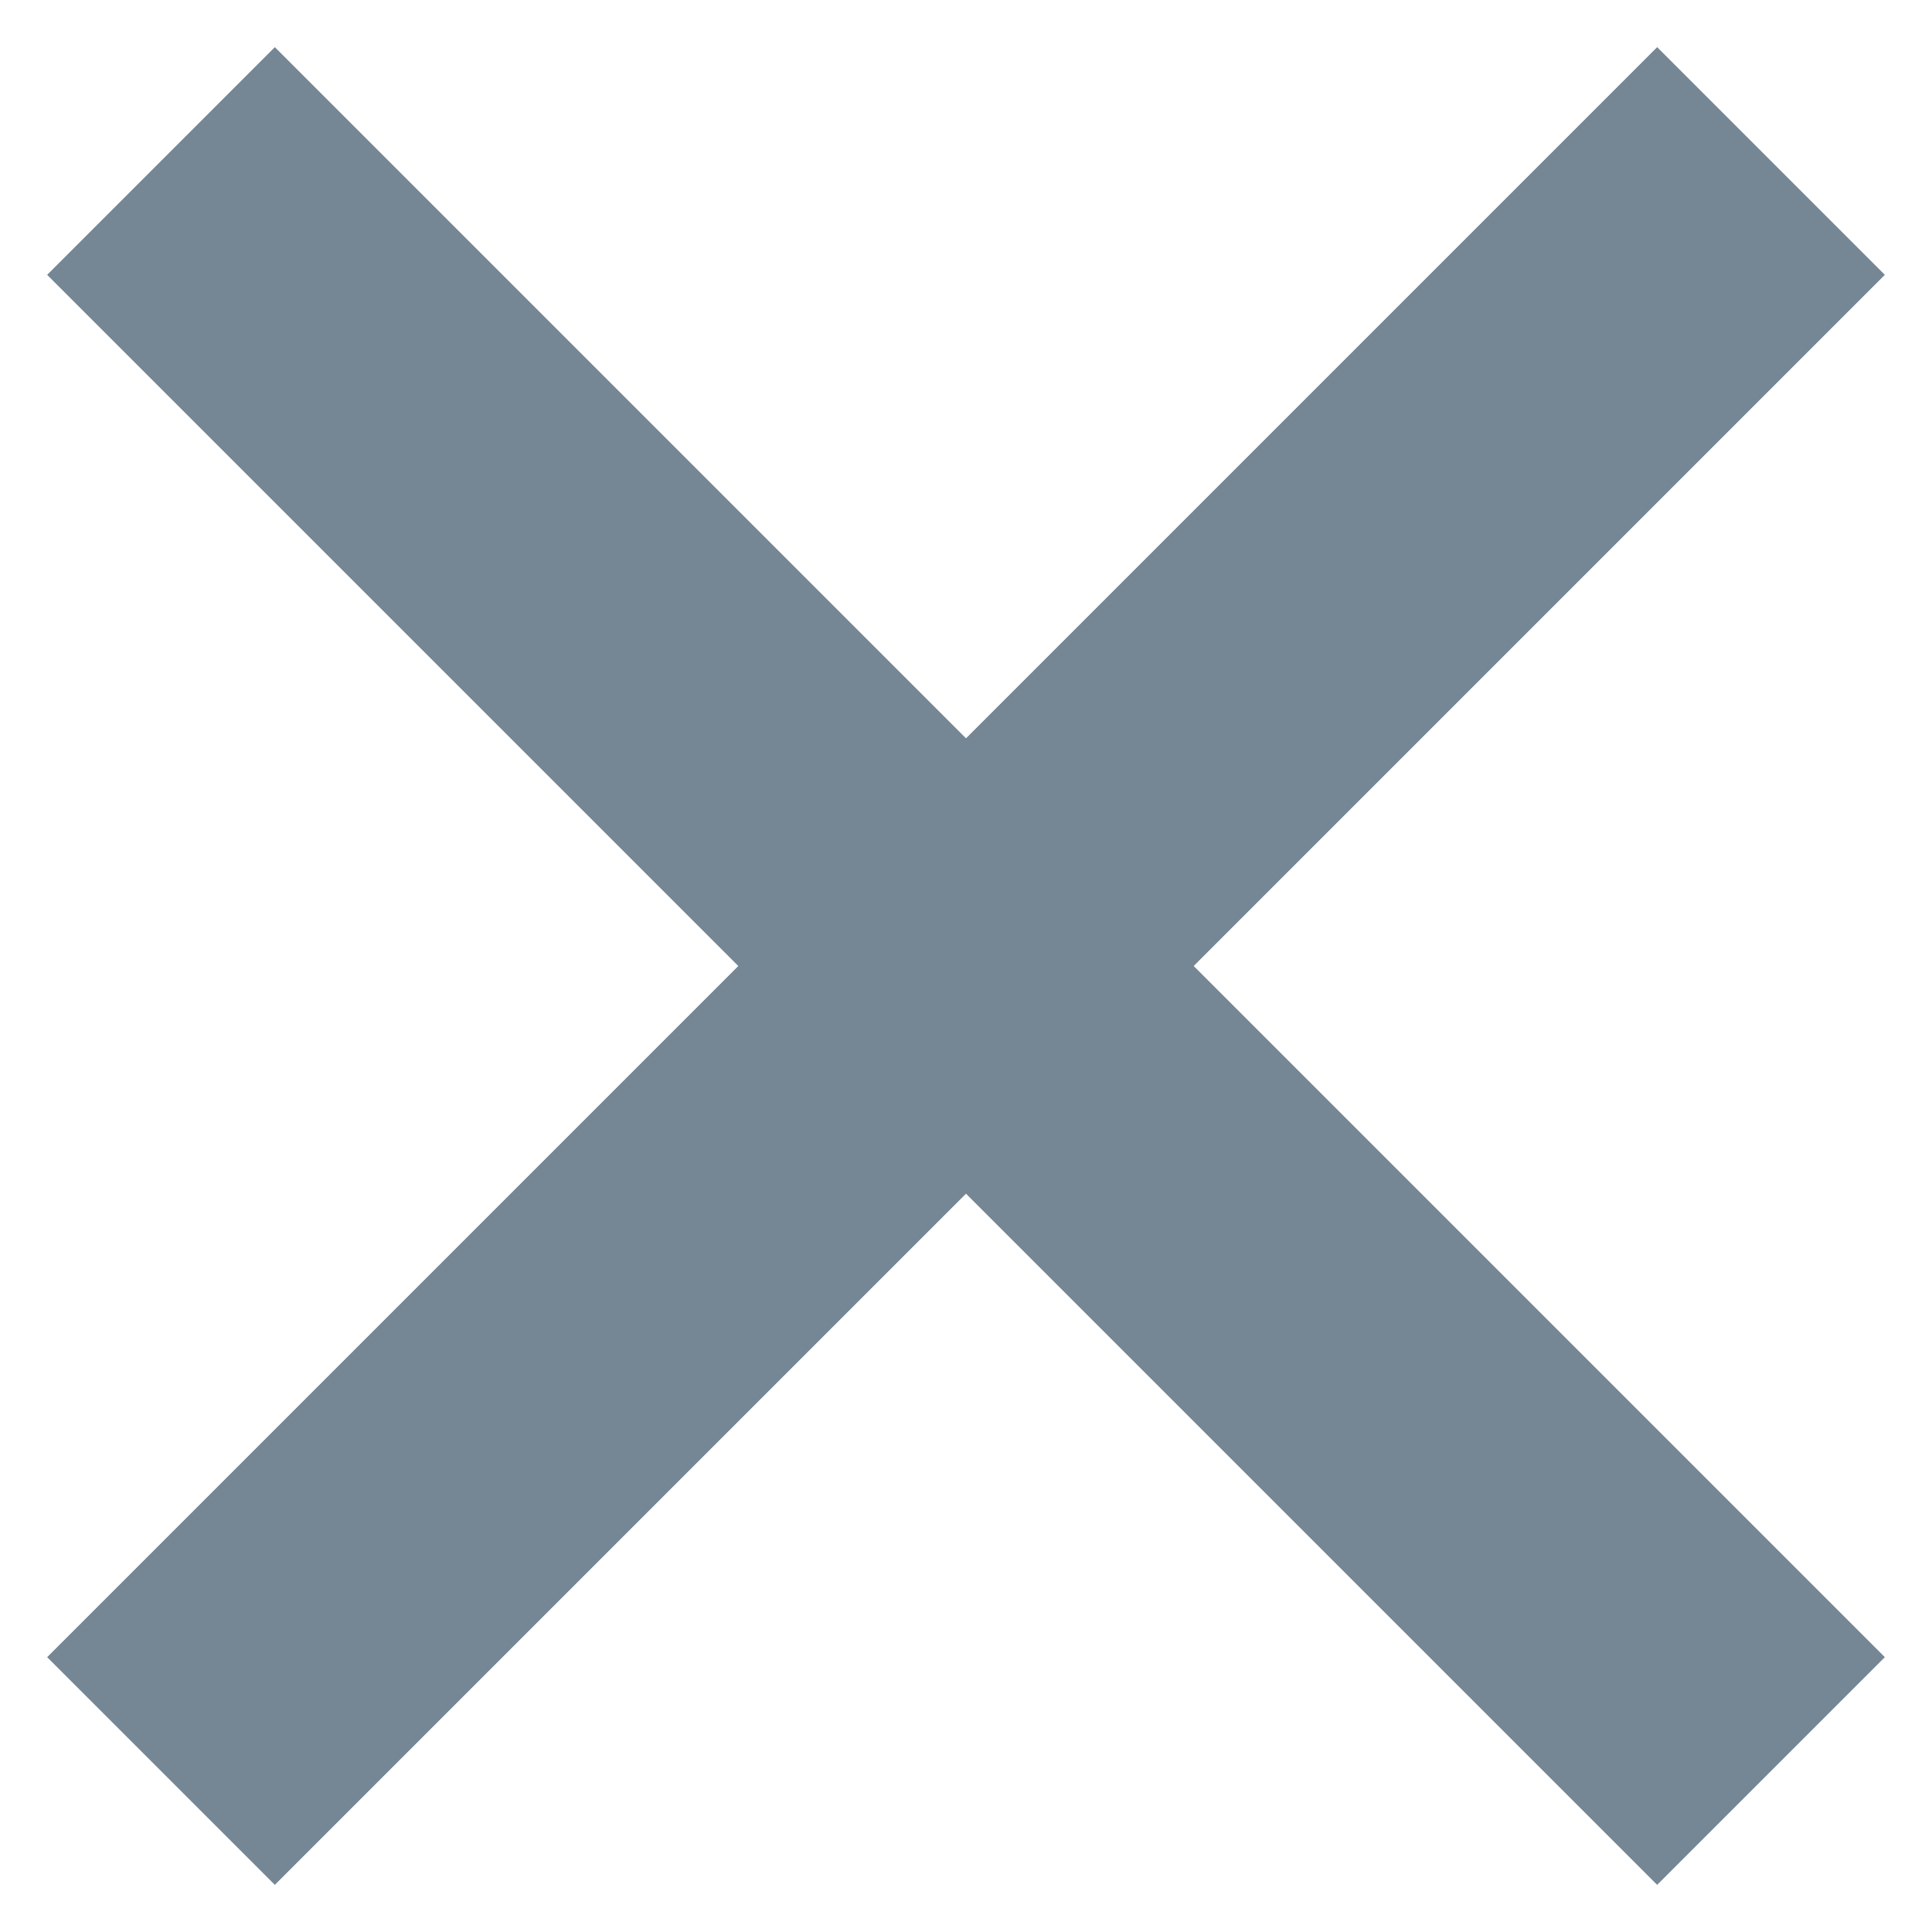
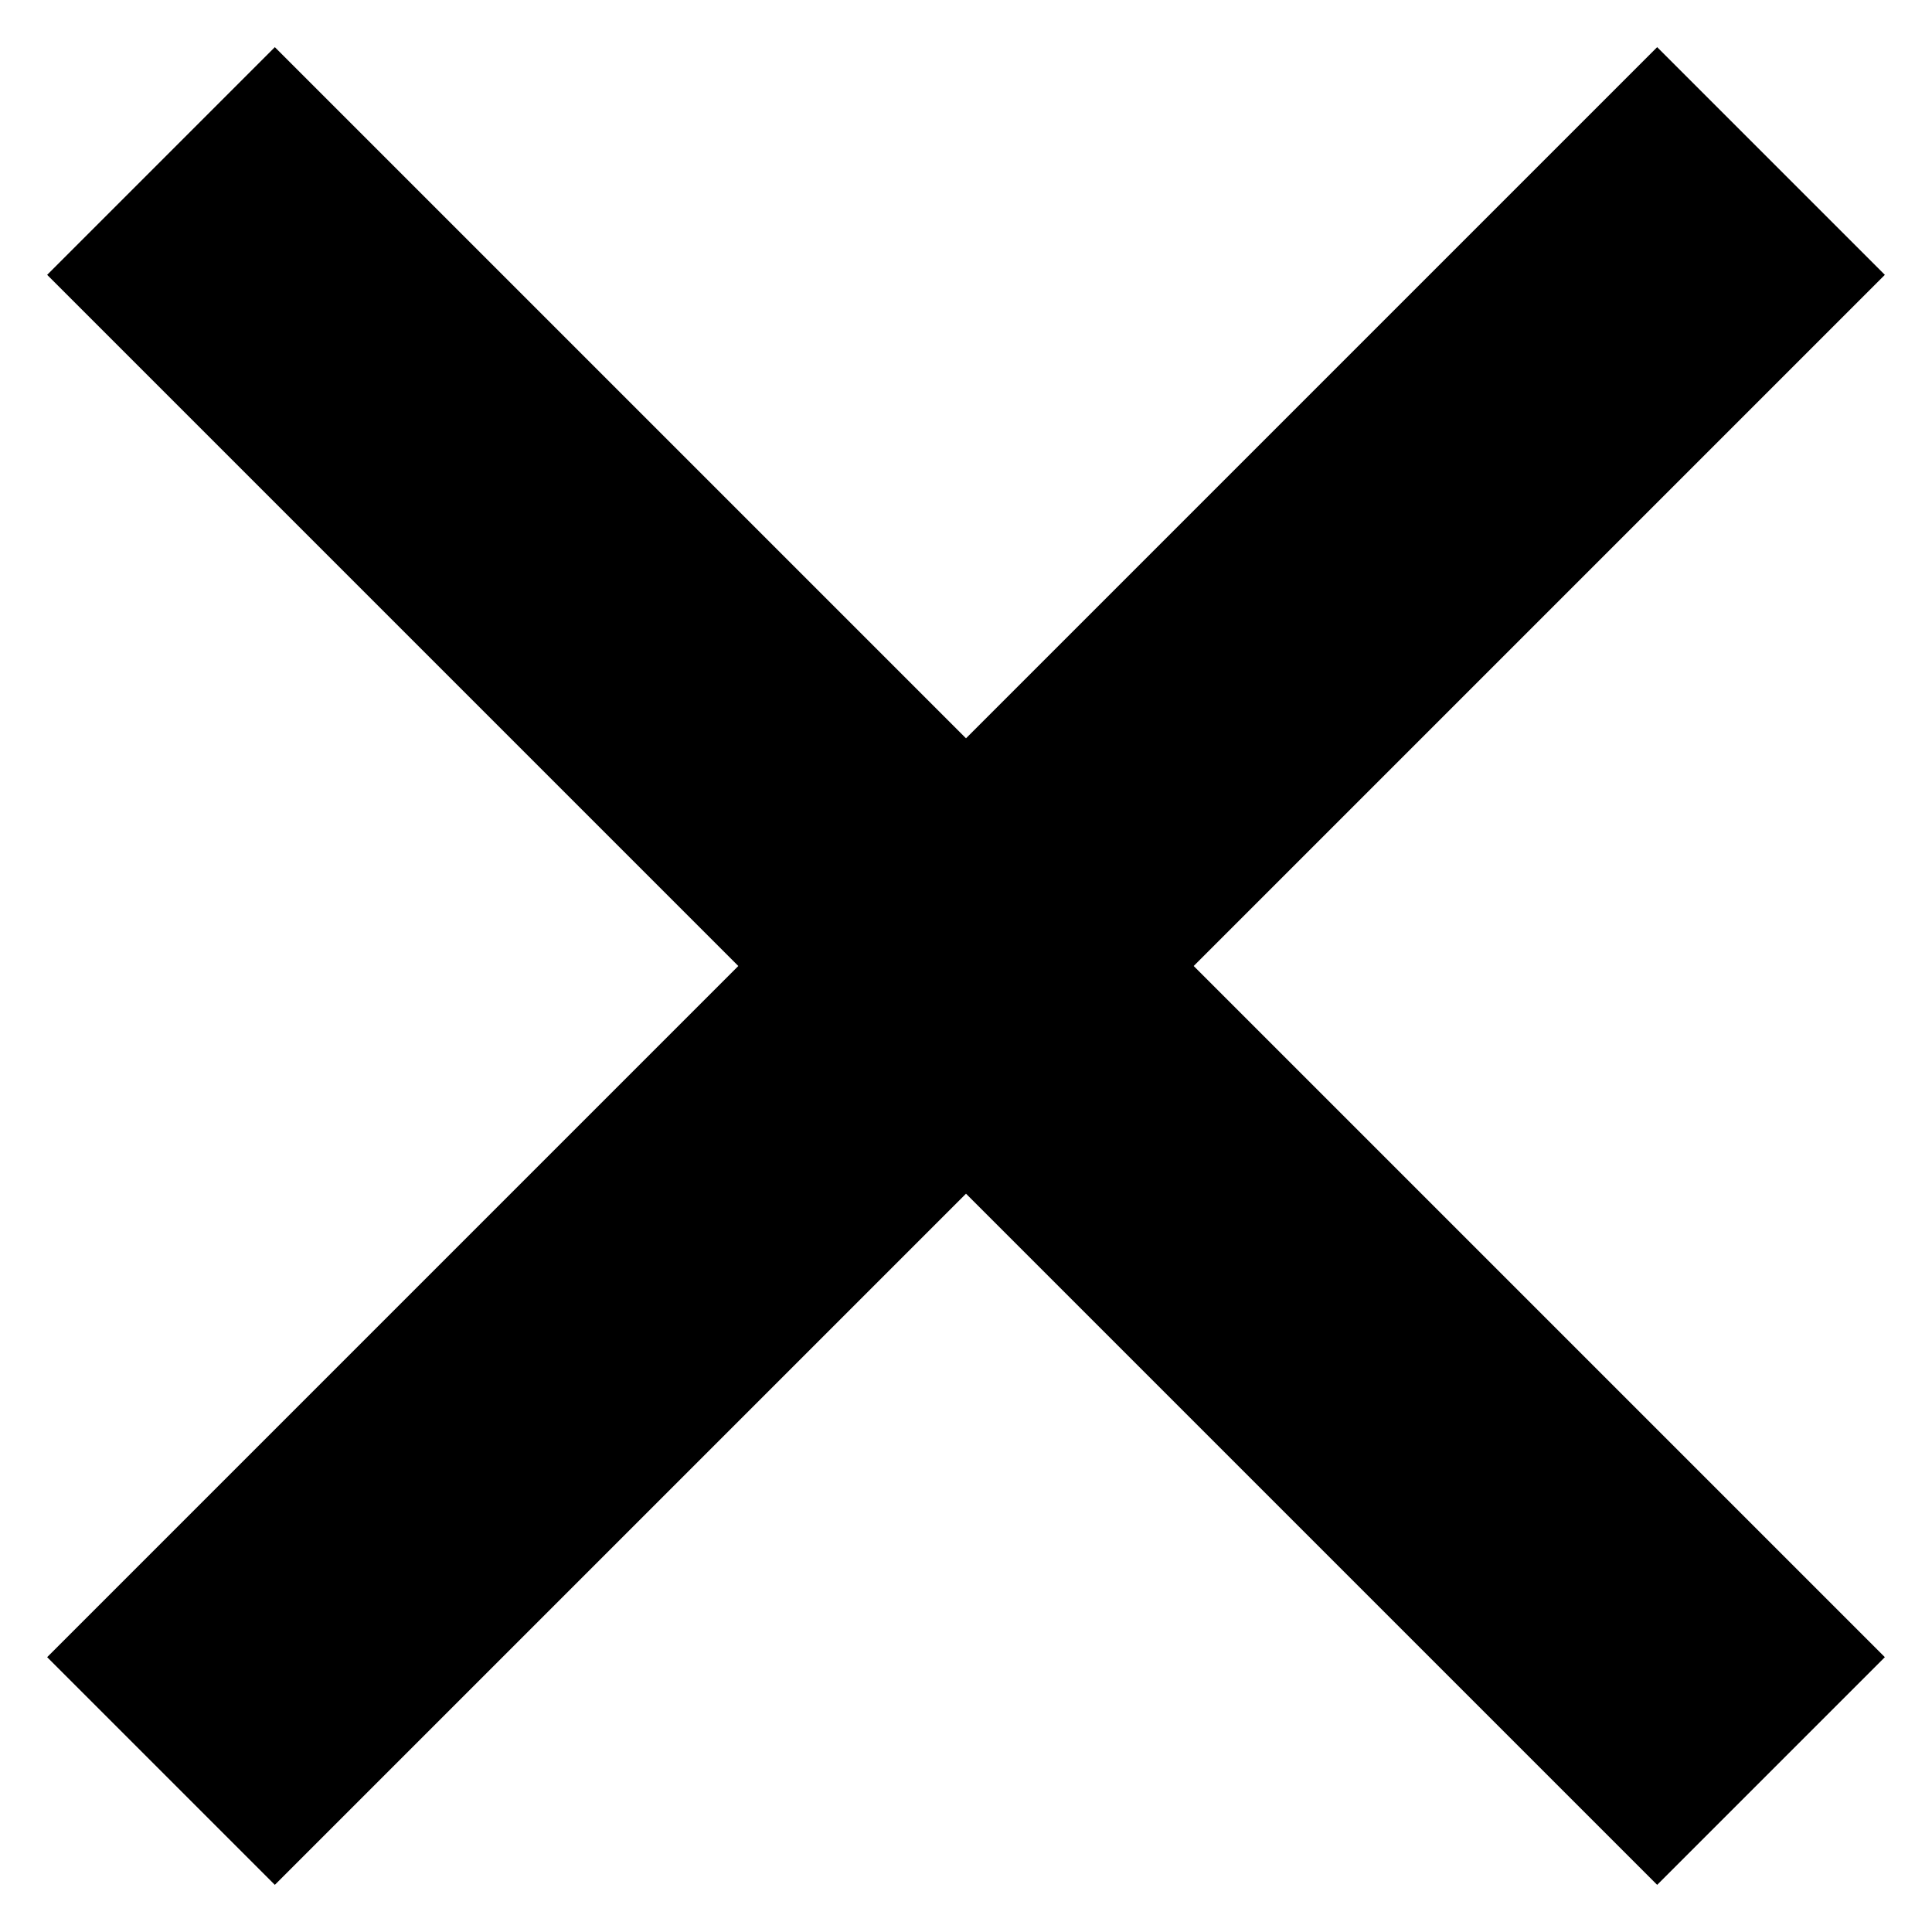
<svg xmlns="http://www.w3.org/2000/svg" width="12" height="12" fill="none">
-   <path d="M1 11L11 1M1 1l10 10" stroke="#758795" stroke-width="2" />
+   <path d="M1 11L11 1M1 1l10 10" stroke="currentColor" stroke-width="2" />
</svg>
